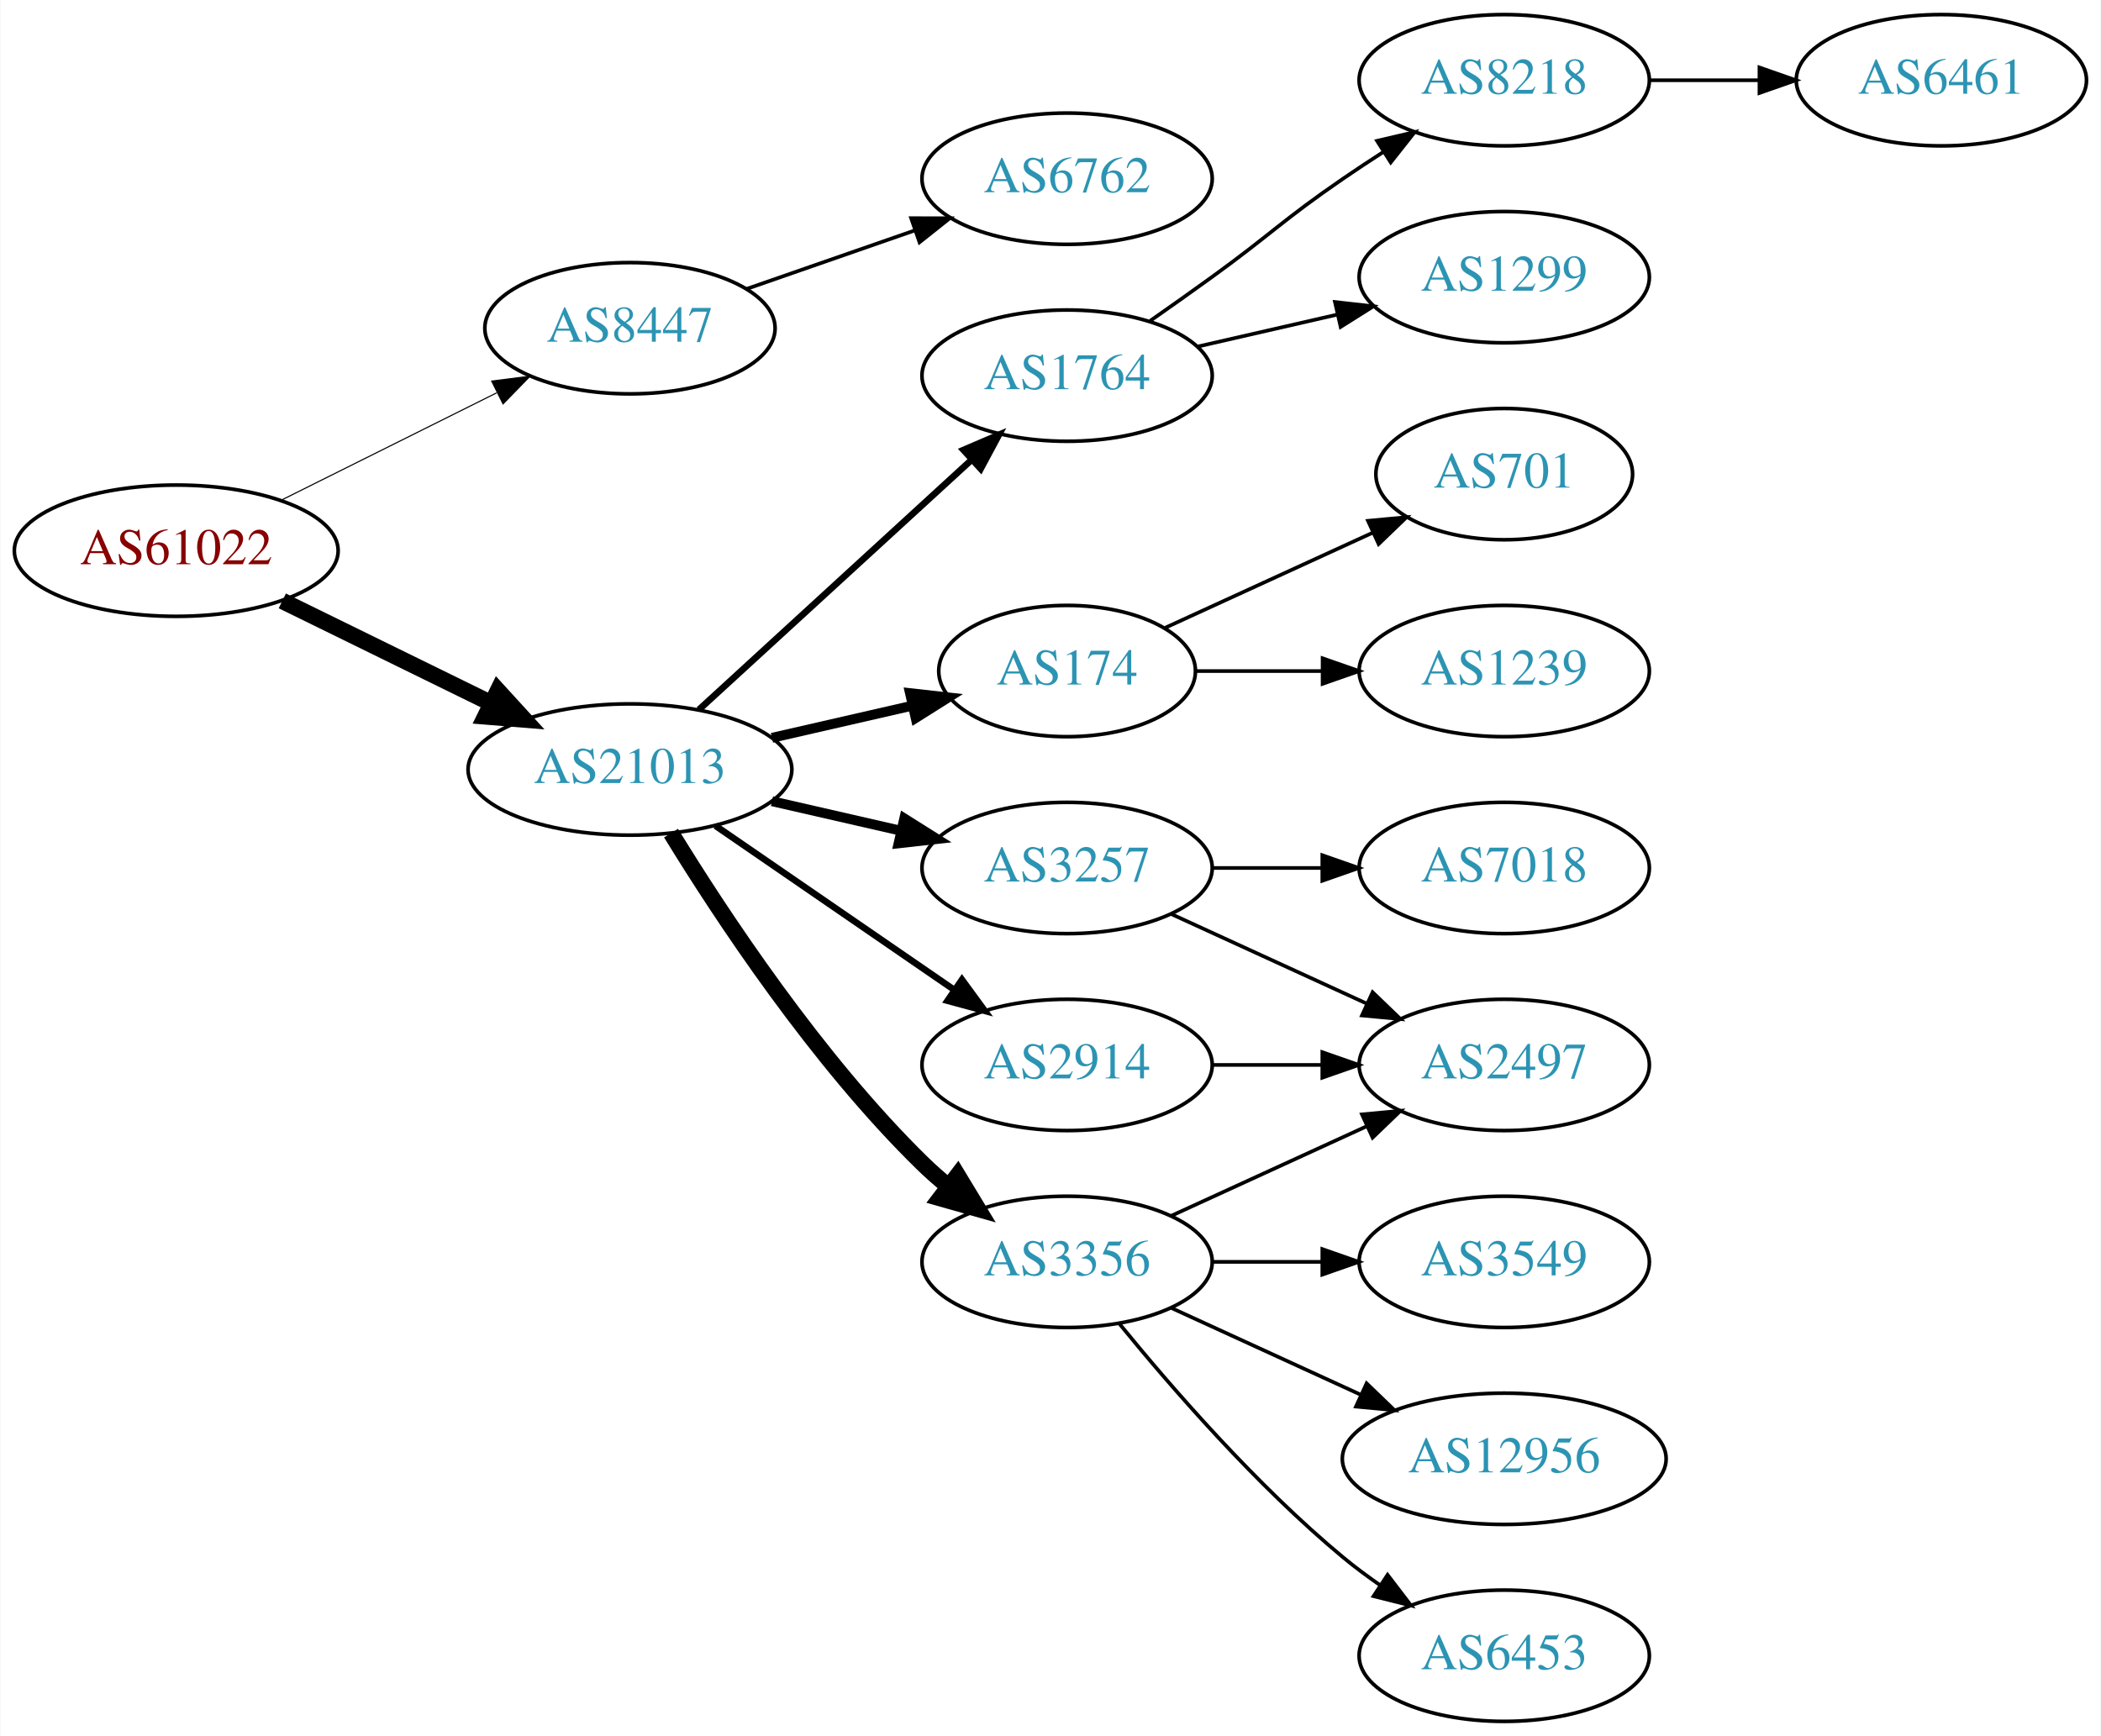
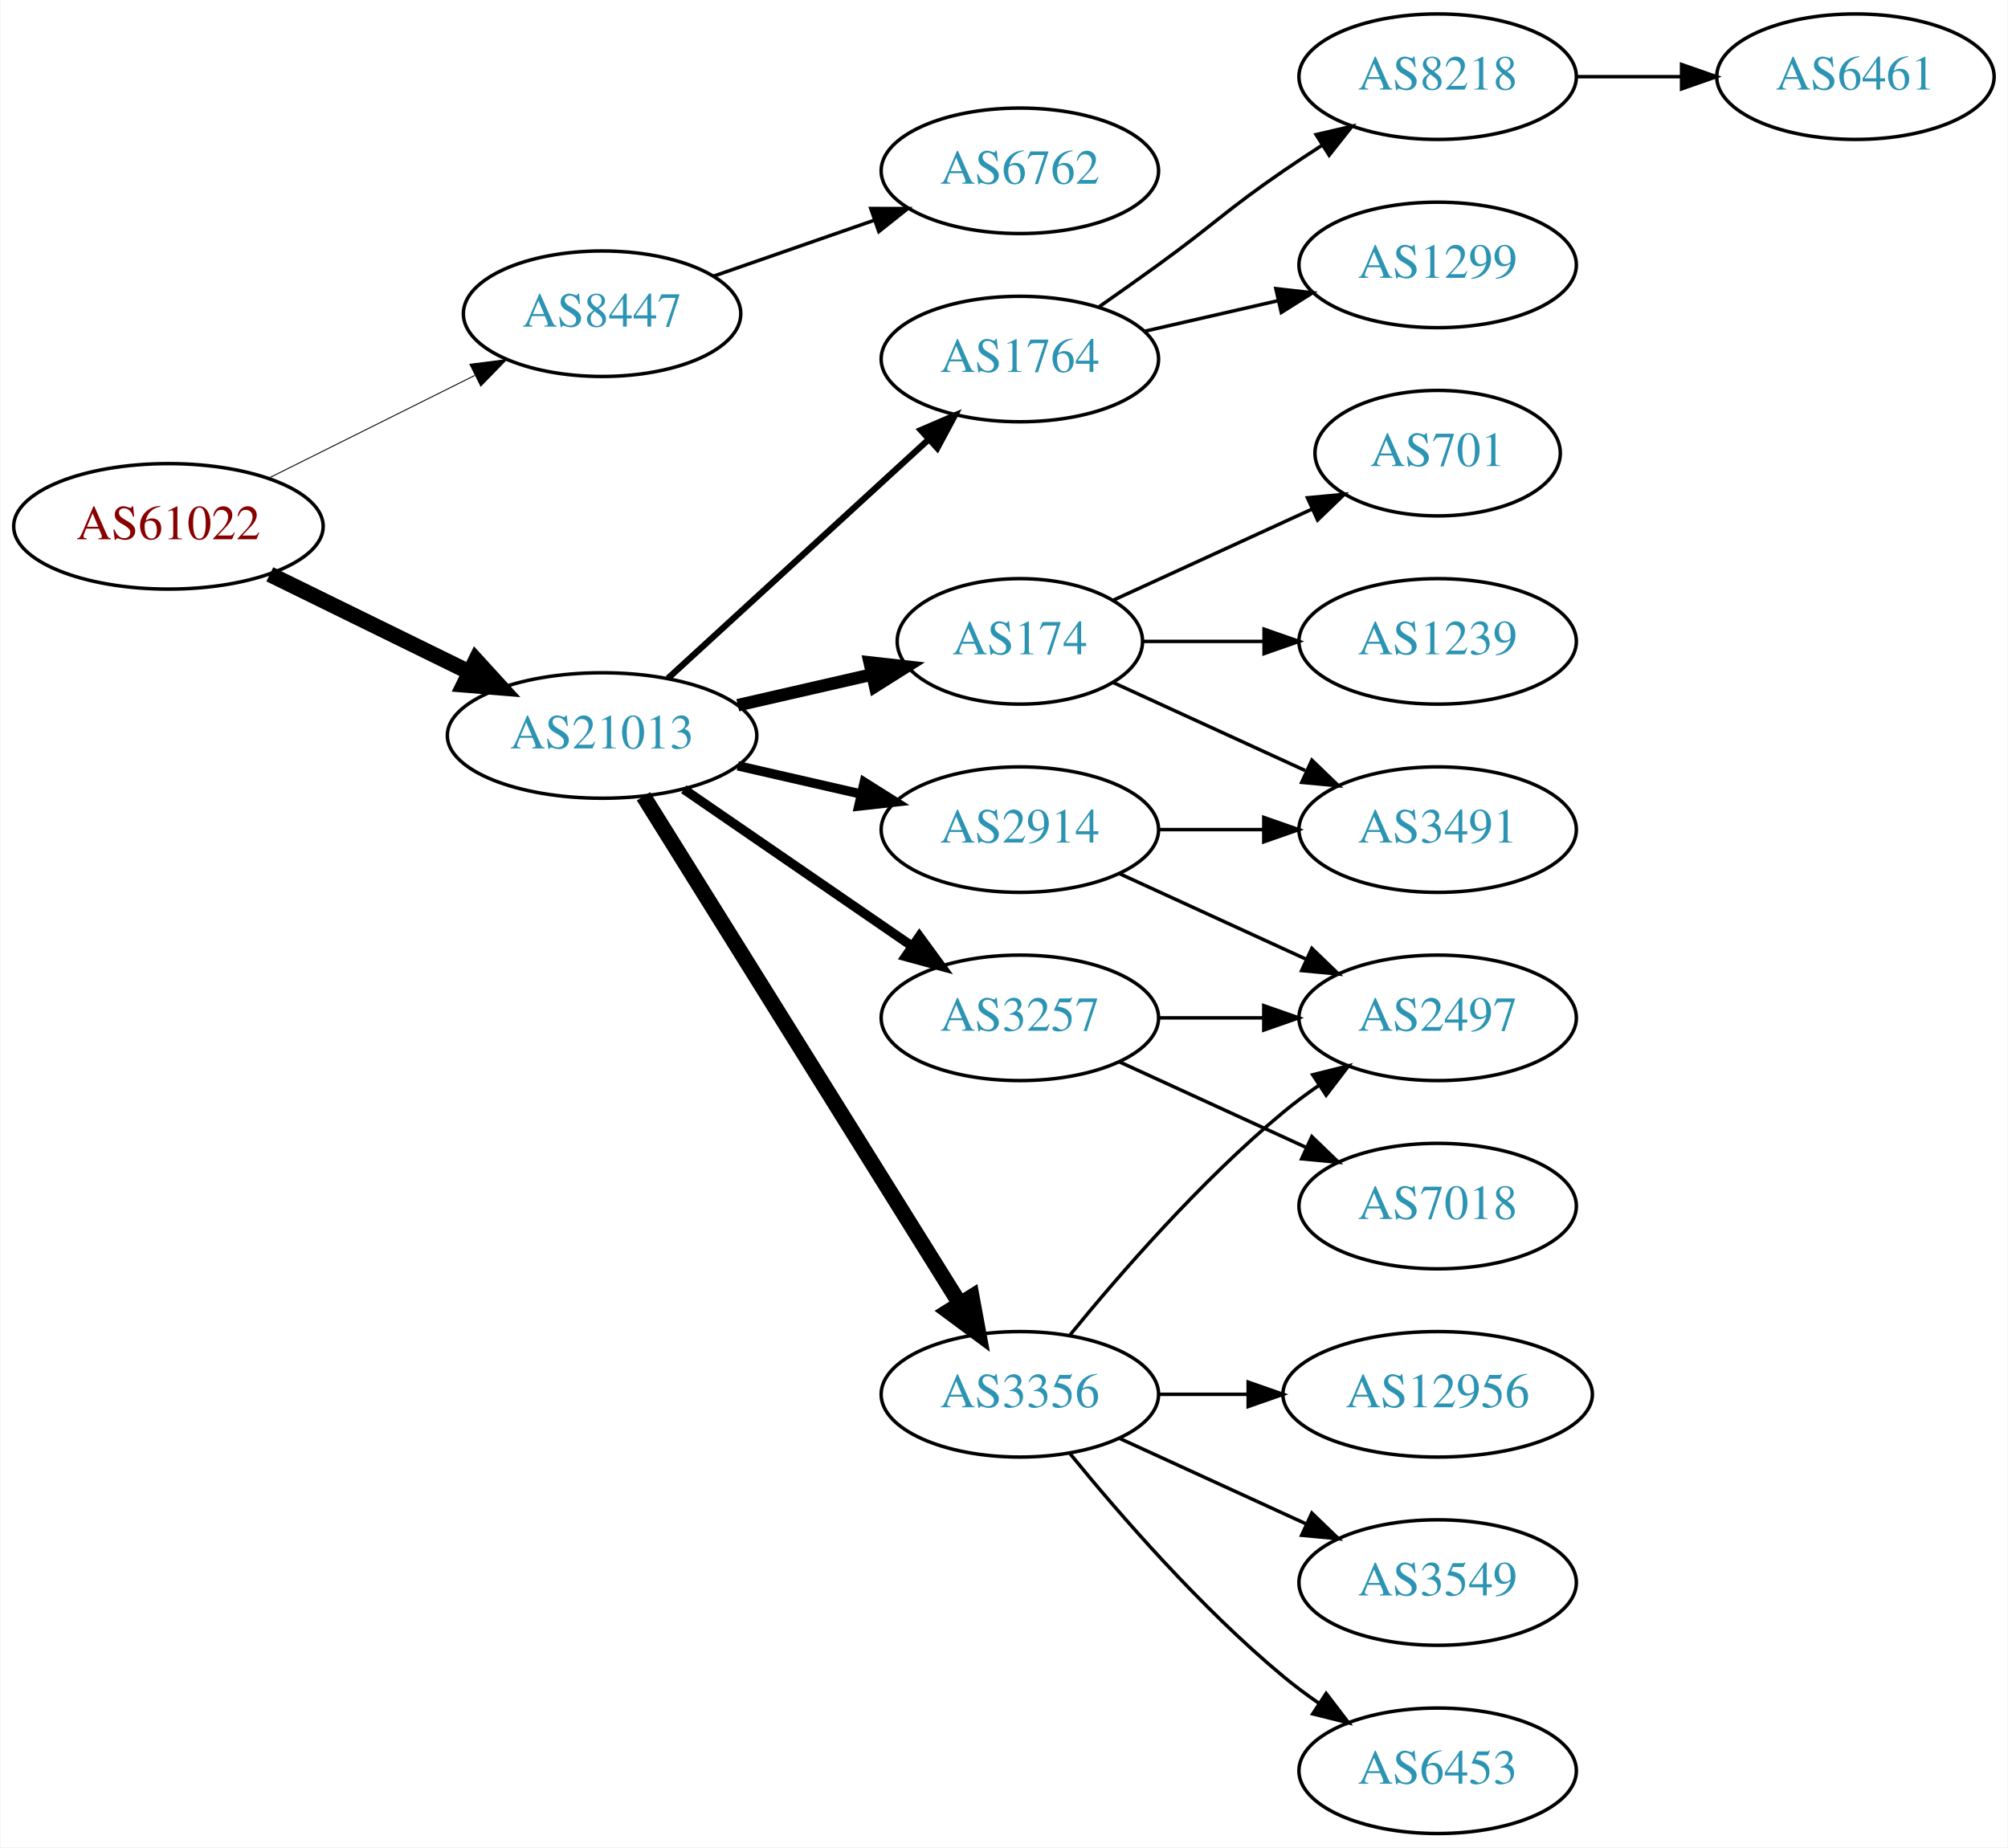
- <svg xmlns="http://www.w3.org/2000/svg" xmlns:xlink="http://www.w3.org/1999/xlink" width="576pt" height="476pt" viewBox="0.00 0.00 575.76 476.00">
-   <g id="graph0" class="graph" transform="scale(1 1) rotate(0) translate(4 472)">
-     <polygon fill="white" stroke="none" points="-4,4 -4,-472 571.762,-472 571.762,4 -4,4" />
+ <svg xmlns="http://www.w3.org/2000/svg" xmlns:xlink="http://www.w3.org/1999/xlink" width="576pt" height="530pt" viewBox="0.00 0.00 575.76 530.00">
+   <g id="graph0" class="graph" transform="scale(1 1) rotate(0) translate(4 526)">
+     <polygon fill="white" stroke="none" points="-4,4 -4,-526 571.762,-526 571.762,4 -4,4" />
    <g id="node1" class="node">
      <g id="a_node1">
        <a xlink:href="/asn/61022" xlink:title="AS61022 ~ FWI Information Technology GmbH [AT]">
-           <ellipse fill="#ffffff" stroke="black" cx="44.196" cy="-321" rx="44.393" ry="18" />
-           <text text-anchor="middle" x="44.196" y="-317.3" font-family="Times,serif" font-size="14.00" fill="#880000">AS61022</text>
+           <ellipse fill="#ffffff" stroke="black" cx="44.196" cy="-375" rx="44.393" ry="18" />
+           <text text-anchor="middle" x="44.196" y="-371.3" font-family="Times,serif" font-size="14.00" fill="#880000">AS61022</text>
        </a>
      </g>
    </g>
    <g id="node2" class="node">
      <g id="a_node2">
        <a xlink:href="/asn/8447" xlink:title="AS8447 ~ A1 Telekom Austria AG [AT]">
-           <ellipse fill="#ffffff" stroke="black" cx="168.588" cy="-382" rx="39.794" ry="18" />
-           <text text-anchor="middle" x="168.588" y="-378.3" font-family="Times,serif" font-size="14.00" fill="#2c94b3">AS8447</text>
+           <ellipse fill="#ffffff" stroke="black" cx="168.588" cy="-436" rx="39.794" ry="18" />
+           <text text-anchor="middle" x="168.588" y="-432.3" font-family="Times,serif" font-size="14.00" fill="#2c94b3">AS8447</text>
        </a>
      </g>
    </g>
    <g id="edge1" class="edge">
-       <path fill="none" stroke="black" stroke-width="0.3" d="M72.969,-334.842C90.466,-343.562 113.222,-354.904 132.032,-364.279" />
-       <polygon fill="black" stroke="black" stroke-width="0.3" points="130.673,-367.512 141.184,-368.84 133.795,-361.247 130.673,-367.512" />
+       <path fill="none" stroke="black" stroke-width="0.265" d="M72.969,-388.842C90.466,-397.562 113.222,-408.904 132.032,-418.279" />
+       <polygon fill="black" stroke="black" stroke-width="0.265" points="130.673,-421.512 141.184,-422.84 133.795,-415.247 130.673,-421.512" />
    </g>
    <g id="node3" class="node">
      <g id="a_node3">
        <a xlink:href="/asn/21013" xlink:title="AS21013 ~ Wels, AT [AT]">
-           <ellipse fill="#ffffff" stroke="black" cx="168.588" cy="-261" rx="44.393" ry="18" />
-           <text text-anchor="middle" x="168.588" y="-257.3" font-family="Times,serif" font-size="14.00" fill="#2c94b3">AS21013</text>
+           <ellipse fill="#ffffff" stroke="black" cx="168.588" cy="-315" rx="44.393" ry="18" />
+           <text text-anchor="middle" x="168.588" y="-311.3" font-family="Times,serif" font-size="14.00" fill="#2c94b3">AS21013</text>
        </a>
      </g>
    </g>
    <g id="edge2" class="edge">
-       <path fill="none" stroke="black" stroke-width="4.5" d="M73.275,-307.235C90.301,-298.888 112.221,-288.143 130.642,-279.112" />
-       <polygon fill="black" stroke="black" stroke-width="4.5" points="132.394,-282.639 139.64,-274.701 128.927,-275.567 132.394,-282.639" />
+       <path fill="none" stroke="black" stroke-width="4.5" d="M73.275,-361.235C90.301,-352.888 112.221,-342.143 130.642,-333.112" />
+       <polygon fill="black" stroke="black" stroke-width="4.5" points="132.394,-336.639 139.64,-328.701 128.927,-329.567 132.394,-336.639" />
    </g>
    <g id="node4" class="node">
      <g id="a_node4">
        <a xlink:href="/asn/6762" xlink:title="AS6762 ~ TELECOM ITALIA SPARKLE S.p.A. [IT]">
-           <ellipse fill="#ffffff" stroke="black" cx="288.431" cy="-423" rx="39.794" ry="18" />
-           <text text-anchor="middle" x="288.431" y="-419.3" font-family="Times,serif" font-size="14.00" fill="#2c94b3">AS6762</text>
+           <ellipse fill="#ffffff" stroke="black" cx="288.431" cy="-477" rx="39.794" ry="18" />
+           <text text-anchor="middle" x="288.431" y="-473.3" font-family="Times,serif" font-size="14.00" fill="#2c94b3">AS6762</text>
        </a>
      </g>
    </g>
    <g id="edge3" class="edge">
-       <path fill="none" stroke="black" d="M200.55,-392.772C214.647,-397.677 231.523,-403.548 246.636,-408.807" />
-       <polygon fill="black" stroke="black" points="245.672,-412.177 256.267,-412.157 247.972,-405.566 245.672,-412.177" />
+       <path fill="none" stroke="black" d="M200.55,-446.772C214.647,-451.677 231.523,-457.548 246.636,-462.807" />
+       <polygon fill="black" stroke="black" points="245.672,-466.177 256.267,-466.157 247.972,-459.566 245.672,-466.177" />
    </g>
    <g id="node5" class="node">
      <g id="a_node5">
        <a xlink:href="/asn/174" xlink:title="AS174 ~ Cogent Communications [US]">
-           <ellipse fill="#ffffff" stroke="black" cx="288.431" cy="-288" rx="35.194" ry="18" />
-           <text text-anchor="middle" x="288.431" y="-284.3" font-family="Times,serif" font-size="14.00" fill="#2c94b3">AS174</text>
+           <ellipse fill="#ffffff" stroke="black" cx="288.431" cy="-342" rx="35.194" ry="18" />
+           <text text-anchor="middle" x="288.431" y="-338.3" font-family="Times,serif" font-size="14.00" fill="#2c94b3">AS174</text>
        </a>
      </g>
    </g>
    <g id="edge4" class="edge">
-       <path fill="none" stroke="black" stroke-width="2.7" d="M207.523,-269.692C219.84,-272.514 233.565,-275.658 246.116,-278.534" />
-       <polygon fill="black" stroke="black" stroke-width="2.7" points="245.351,-281.949 255.88,-280.771 246.914,-275.126 245.351,-281.949" />
+       <path fill="none" stroke="black" stroke-width="3.6" d="M207.523,-323.692C219.84,-326.514 233.565,-329.658 246.116,-332.534" />
+       <polygon fill="black" stroke="black" stroke-width="3.6" points="245.351,-335.949 255.88,-334.771 246.914,-329.126 245.351,-335.949" />
    </g>
    <g id="node6" class="node">
      <g id="a_node6">
        <a xlink:href="/asn/3356" xlink:title="AS3356 ~ Level 3 Parent, LLC [US]">
          <ellipse fill="#ffffff" stroke="black" cx="288.431" cy="-126" rx="39.794" ry="18" />
          <text text-anchor="middle" x="288.431" y="-122.3" font-family="Times,serif" font-size="14.00" fill="#2c94b3">AS3356</text>
        </a>
      </g>
    </g>
    <g id="edge5" class="edge">
-       <path fill="none" stroke="black" stroke-width="4.5" d="M179.854,-243.56C193.662,-221.009 219.851,-181.278 248.784,-153 250.924,-150.908 253.242,-148.863 255.642,-146.894" />
-       <polygon fill="black" stroke="black" stroke-width="4.5" points="258.417,-149.73 263.983,-140.536 253.643,-143.467 258.417,-149.73" />
+       <path fill="none" stroke="black" stroke-width="4.5" d="M180.463,-297.558C201.247,-264.225 246.707,-191.314 271.136,-152.134" />
+       <polygon fill="black" stroke="black" stroke-width="4.5" points="274.632,-153.969 276.582,-143.4 267.95,-149.802 274.632,-153.969" />
    </g>
    <g id="node7" class="node">
      <g id="a_node7">
+         <a xlink:href="/asn/1764" xlink:title="AS1764 ~ NEXTLAYER-AS [AT]">
+           <ellipse fill="#ffffff" stroke="black" cx="288.431" cy="-423" rx="39.794" ry="18" />
+           <text text-anchor="middle" x="288.431" y="-419.3" font-family="Times,serif" font-size="14.00" fill="#2c94b3">AS1764</text>
+         </a>
+       </g>
+     </g>
+     <g id="edge6" class="edge">
+       <path fill="none" stroke="black" stroke-width="1.8" d="M187.486,-331.403C207.414,-349.667 239.772,-379.322 262.249,-399.921" />
+       <polygon fill="black" stroke="black" stroke-width="1.8" points="260.014,-402.62 269.751,-406.797 264.743,-397.46 260.014,-402.62" />
+     </g>
+     <g id="node8" class="node">
+       <g id="a_node8">
        <a xlink:href="/asn/3257" xlink:title="AS3257 ~ GTT [DE]">
          <ellipse fill="#ffffff" stroke="black" cx="288.431" cy="-234" rx="39.794" ry="18" />
          <text text-anchor="middle" x="288.431" y="-230.3" font-family="Times,serif" font-size="14.00" fill="#2c94b3">AS3257</text>
        </a>
      </g>
    </g>
-     <g id="edge6" class="edge">
-       <path fill="none" stroke="black" stroke-width="2.7" d="M207.523,-252.308C218.764,-249.733 231.176,-246.889 242.799,-244.226" />
-       <polygon fill="black" stroke="black" stroke-width="2.7" points="243.795,-247.588 252.761,-241.943 242.232,-240.765 243.795,-247.588" />
-     </g>
-     <g id="node8" class="node">
-       <g id="a_node8">
-         <a xlink:href="/asn/2914" xlink:title="AS2914 ~ NTT America, Inc. [US]">
-           <ellipse fill="#ffffff" stroke="black" cx="288.431" cy="-180" rx="39.794" ry="18" />
-           <text text-anchor="middle" x="288.431" y="-176.3" font-family="Times,serif" font-size="14.00" fill="#2c94b3">AS2914</text>
-         </a>
-       </g>
-     </g>
    <g id="edge7" class="edge">
-       <path fill="none" stroke="black" stroke-width="1.8" d="M192.031,-245.574C210.612,-232.802 237.173,-214.545 257.553,-200.537" />
-       <polygon fill="black" stroke="black" stroke-width="1.8" points="259.609,-203.371 265.867,-194.822 255.643,-197.602 259.609,-203.371" />
+       <path fill="none" stroke="black" stroke-width="2.7" d="M192.031,-299.574C210.612,-286.802 237.173,-268.545 257.553,-254.537" />
+       <polygon fill="black" stroke="black" stroke-width="2.7" points="259.609,-257.371 265.867,-248.822 255.643,-251.602 259.609,-257.371" />
    </g>
    <g id="node9" class="node">
      <g id="a_node9">
-         <a xlink:href="/asn/1764" xlink:title="AS1764 ~ NEXTLAYER-AS [AT]">
-           <ellipse fill="#ffffff" stroke="black" cx="288.431" cy="-369" rx="39.794" ry="18" />
-           <text text-anchor="middle" x="288.431" y="-365.3" font-family="Times,serif" font-size="14.00" fill="#2c94b3">AS1764</text>
+         <a xlink:href="/asn/2914" xlink:title="AS2914 ~ NTT America, Inc. [US]">
+           <ellipse fill="#ffffff" stroke="black" cx="288.431" cy="-288" rx="39.794" ry="18" />
+           <text text-anchor="middle" x="288.431" y="-284.3" font-family="Times,serif" font-size="14.00" fill="#2c94b3">AS2914</text>
        </a>
      </g>
    </g>
    <g id="edge8" class="edge">
-       <path fill="none" stroke="black" stroke-width="1.8" d="M187.486,-277.403C207.414,-295.667 239.772,-325.322 262.249,-345.921" />
-       <polygon fill="black" stroke="black" stroke-width="1.8" points="260.014,-348.62 269.751,-352.797 264.743,-343.46 260.014,-348.62" />
+       <path fill="none" stroke="black" stroke-width="2.7" d="M207.523,-306.308C218.764,-303.733 231.176,-300.889 242.799,-298.226" />
+       <polygon fill="black" stroke="black" stroke-width="2.7" points="243.795,-301.588 252.761,-295.943 242.232,-294.765 243.795,-301.588" />
    </g>
    <g id="node10" class="node">
      <g id="a_node10">
-         <a xlink:href="/asn/1239" xlink:title="AS1239 ~ Sprint [US]">
+         <a xlink:href="/asn/3491" xlink:title="AS3491 ~ PCCW Global, Inc. [US]">
          <ellipse fill="#ffffff" stroke="black" cx="408.273" cy="-288" rx="39.794" ry="18" />
-           <text text-anchor="middle" x="408.273" y="-284.3" font-family="Times,serif" font-size="14.00" fill="#2c94b3">AS1239</text>
+           <text text-anchor="middle" x="408.273" y="-284.3" font-family="Times,serif" font-size="14.00" fill="#2c94b3">AS3491</text>
        </a>
      </g>
    </g>
    <g id="edge9" class="edge">
-       <path fill="none" stroke="black" d="M323.833,-288C334.657,-288 346.824,-288 358.451,-288" />
-       <polygon fill="black" stroke="black" points="358.482,-291.5 368.482,-288 358.482,-284.5 358.482,-291.5" />
+       <path fill="none" stroke="black" d="M315.292,-330.149C331.413,-322.762 352.415,-313.138 370.28,-304.952" />
+       <polygon fill="black" stroke="black" points="372.199,-307.923 379.832,-300.575 369.282,-301.559 372.199,-307.923" />
    </g>
    <g id="node11" class="node">
      <g id="a_node11">
-         <a xlink:href="/asn/701" xlink:title="AS701 ~ UUNET [US]">
-           <ellipse fill="#ffffff" stroke="black" cx="408.273" cy="-342" rx="35.194" ry="18" />
-           <text text-anchor="middle" x="408.273" y="-338.3" font-family="Times,serif" font-size="14.00" fill="#2c94b3">AS701</text>
+         <a xlink:href="/asn/1239" xlink:title="AS1239 ~ Sprint [US]">
+           <ellipse fill="#ffffff" stroke="black" cx="408.273" cy="-342" rx="39.794" ry="18" />
+           <text text-anchor="middle" x="408.273" y="-338.3" font-family="Times,serif" font-size="14.00" fill="#2c94b3">AS1239</text>
        </a>
      </g>
    </g>
    <g id="edge10" class="edge">
-       <path fill="none" stroke="black" d="M315.292,-299.851C332.023,-307.518 354.013,-317.594 372.297,-325.972" />
-       <polygon fill="black" stroke="black" points="370.924,-329.193 381.473,-330.177 373.84,-322.829 370.924,-329.193" />
+       <path fill="none" stroke="black" d="M323.833,-342C334.657,-342 346.824,-342 358.451,-342" />
+       <polygon fill="black" stroke="black" points="358.482,-345.5 368.482,-342 358.482,-338.5 358.482,-345.5" />
    </g>
    <g id="node12" class="node">
      <g id="a_node12">
-         <a xlink:href="/asn/3549" xlink:title="AS3549 ~ Level 3 Parent, LLC [US]">
-           <ellipse fill="#ffffff" stroke="black" cx="408.273" cy="-126" rx="39.794" ry="18" />
-           <text text-anchor="middle" x="408.273" y="-122.3" font-family="Times,serif" font-size="14.00" fill="#2c94b3">AS3549</text>
+         <a xlink:href="/asn/701" xlink:title="AS701 ~ UUNET [US]">
+           <ellipse fill="#ffffff" stroke="black" cx="408.273" cy="-396" rx="35.194" ry="18" />
+           <text text-anchor="middle" x="408.273" y="-392.3" font-family="Times,serif" font-size="14.00" fill="#2c94b3">AS701</text>
        </a>
      </g>
    </g>
    <g id="edge11" class="edge">
-       <path fill="none" stroke="black" d="M328.343,-126C337.897,-126 348.246,-126 358.209,-126" />
-       <polygon fill="black" stroke="black" points="358.402,-129.5 368.402,-126 358.402,-122.5 358.402,-129.5" />
-     </g>
-     <g id="node13" class="node">
-       <g id="a_node13">
+       <path fill="none" stroke="black" d="M315.292,-353.851C332.023,-361.518 354.013,-371.594 372.297,-379.972" />
+       <polygon fill="black" stroke="black" points="370.924,-383.193 381.473,-384.177 373.84,-376.829 370.924,-383.193" />
+     </g>
+     <g id="node16" class="node">
+       <g id="a_node16">
        <a xlink:href="/asn/2497" xlink:title="AS2497 ~ Internet Initiative Japan Inc. [JP]">
-           <ellipse fill="#ffffff" stroke="black" cx="408.273" cy="-180" rx="39.794" ry="18" />
-           <text text-anchor="middle" x="408.273" y="-176.3" font-family="Times,serif" font-size="14.00" fill="#2c94b3">AS2497</text>
-         </a>
-       </g>
-     </g>
-     <g id="edge12" class="edge">
-       <path fill="none" stroke="black" d="M317.06,-138.661C333.017,-145.973 353.287,-155.261 370.57,-163.181" />
-       <polygon fill="black" stroke="black" points="369.269,-166.435 379.818,-167.419 372.185,-160.071 369.269,-166.435" />
-     </g>
-     <g id="node14" class="node">
-       <g id="a_node14">
-         <a xlink:href="/asn/12956" xlink:title="AS12956 ~ TELXIUS [ES]">
-           <ellipse fill="#ffffff" stroke="black" cx="408.273" cy="-72" rx="44.393" ry="18" />
-           <text text-anchor="middle" x="408.273" y="-68.3" font-family="Times,serif" font-size="14.00" fill="#2c94b3">AS12956</text>
-         </a>
-       </g>
-     </g>
-     <g id="edge13" class="edge">
-       <path fill="none" stroke="black" d="M317.06,-113.339C332.557,-106.238 352.124,-97.272 369.071,-89.506" />
-       <polygon fill="black" stroke="black" points="370.54,-92.683 378.173,-85.335 367.624,-86.319 370.54,-92.683" />
-     </g>
-     <g id="node15" class="node">
-       <g id="a_node15">
+           <ellipse fill="#ffffff" stroke="black" cx="408.273" cy="-234" rx="39.794" ry="18" />
+           <text text-anchor="middle" x="408.273" y="-230.3" font-family="Times,serif" font-size="14.00" fill="#2c94b3">AS2497</text>
+         </a>
+       </g>
+     </g>
+     <g id="edge20" class="edge">
+       <path fill="none" stroke="black" d="M302.85,-143.065C316.964,-160.375 340.379,-187.345 364.077,-207 367.294,-209.668 370.794,-212.27 374.365,-214.741" />
+       <polygon fill="black" stroke="black" points="372.442,-217.666 382.721,-220.236 376.288,-211.817 372.442,-217.666" />
+     </g>
+     <g id="node17" class="node">
+       <g id="a_node17">
        <a xlink:href="/asn/6453" xlink:title="AS6453 ~ TATA COMMUNICATIONS (AMERICA) INC [US]">
          <ellipse fill="#ffffff" stroke="black" cx="408.273" cy="-18" rx="39.794" ry="18" />
          <text text-anchor="middle" x="408.273" y="-14.3" font-family="Times,serif" font-size="14.00" fill="#2c94b3">AS6453</text>
        </a>
      </g>
    </g>
-     <g id="edge14" class="edge">
+     <g id="edge17" class="edge">
      <path fill="none" stroke="black" d="M302.85,-108.935C316.964,-91.625 340.379,-64.655 364.077,-45 367.294,-42.332 370.794,-39.73 374.365,-37.259" />
      <polygon fill="black" stroke="black" points="376.288,-40.183 382.721,-31.764 372.442,-34.334 376.288,-40.183" />
    </g>
-     <g id="edge15" class="edge">
+     <g id="node18" class="node">
+       <g id="a_node18">
+         <a xlink:href="/asn/12956" xlink:title="AS12956 ~ TELXIUS [ES]">
+           <ellipse fill="#ffffff" stroke="black" cx="408.273" cy="-126" rx="44.393" ry="18" />
+           <text text-anchor="middle" x="408.273" y="-122.3" font-family="Times,serif" font-size="14.00" fill="#2c94b3">AS12956</text>
+         </a>
+       </g>
+     </g>
+     <g id="edge18" class="edge">
+       <path fill="none" stroke="black" d="M328.343,-126C336.446,-126 345.121,-126 353.648,-126" />
+       <polygon fill="black" stroke="black" points="353.925,-129.5 363.925,-126 353.925,-122.5 353.925,-129.5" />
+     </g>
+     <g id="node19" class="node">
+       <g id="a_node19">
+         <a xlink:href="/asn/3549" xlink:title="AS3549 ~ Level 3 Parent, LLC [US]">
+           <ellipse fill="#ffffff" stroke="black" cx="408.273" cy="-72" rx="39.794" ry="18" />
+           <text text-anchor="middle" x="408.273" y="-68.3" font-family="Times,serif" font-size="14.00" fill="#2c94b3">AS3549</text>
+         </a>
+       </g>
+     </g>
+     <g id="edge19" class="edge">
+       <path fill="none" stroke="black" d="M317.06,-113.339C333.017,-106.027 353.287,-96.739 370.57,-88.819" />
+       <polygon fill="black" stroke="black" points="372.185,-91.929 379.818,-84.581 369.269,-85.565 372.185,-91.929" />
+     </g>
+     <g id="node13" class="node">
+       <g id="a_node13">
+         <a xlink:href="/asn/1299" xlink:title="AS1299 ~ Telia Carrier [EU]">
+           <ellipse fill="#ffffff" stroke="black" cx="408.273" cy="-450" rx="39.794" ry="18" />
+           <text text-anchor="middle" x="408.273" y="-446.3" font-family="Times,serif" font-size="14.00" fill="#2c94b3">AS1299</text>
+         </a>
+       </g>
+     </g>
+     <g id="edge12" class="edge">
+       <path fill="none" stroke="black" d="M324.15,-430.955C336.15,-433.704 349.771,-436.825 362.463,-439.733" />
+       <polygon fill="black" stroke="black" points="361.866,-443.187 372.395,-442.009 363.429,-436.364 361.866,-443.187" />
+     </g>
+     <g id="node14" class="node">
+       <g id="a_node14">
+         <a xlink:href="/asn/8218" xlink:title="AS8218 ~ legacy Neotelecoms [FR]">
+           <ellipse fill="#ffffff" stroke="black" cx="408.273" cy="-504" rx="39.794" ry="18" />
+           <text text-anchor="middle" x="408.273" y="-500.3" font-family="Times,serif" font-size="14.00" fill="#2c94b3">AS8218</text>
+         </a>
+       </g>
+     </g>
+     <g id="edge13" class="edge">
+       <path fill="none" stroke="black" d="M311.188,-438.009C316.722,-441.879 322.641,-446.064 328.077,-450 344.277,-461.729 347.583,-465.689 364.077,-477 367.606,-479.419 371.343,-481.889 375.084,-484.302" />
+       <polygon fill="black" stroke="black" points="373.406,-487.382 383.725,-489.784 377.156,-481.472 373.406,-487.382" />
+     </g>
+     <g id="edge21" class="edge">
+       <path fill="none" stroke="black" d="M328.343,-234C337.897,-234 348.246,-234 358.209,-234" />
+       <polygon fill="black" stroke="black" points="358.402,-237.5 368.402,-234 358.402,-230.5 358.402,-237.5" />
+     </g>
+     <g id="node20" class="node">
+       <g id="a_node20">
+         <a xlink:href="/asn/7018" xlink:title="AS7018 ~ AT&amp;T Services, Inc. [US]">
+           <ellipse fill="#ffffff" stroke="black" cx="408.273" cy="-180" rx="39.794" ry="18" />
+           <text text-anchor="middle" x="408.273" y="-176.3" font-family="Times,serif" font-size="14.00" fill="#2c94b3">AS7018</text>
+         </a>
+       </g>
+     </g>
+     <g id="edge22" class="edge">
      <path fill="none" stroke="black" d="M317.06,-221.339C333.017,-214.027 353.287,-204.739 370.57,-196.819" />
      <polygon fill="black" stroke="black" points="372.185,-199.929 379.818,-192.581 369.269,-193.565 372.185,-199.929" />
    </g>
-     <g id="node16" class="node">
-       <g id="a_node16">
-         <a xlink:href="/asn/7018" xlink:title="AS7018 ~ AT&amp;T Services, Inc. [US]">
-           <ellipse fill="#ffffff" stroke="black" cx="408.273" cy="-234" rx="39.794" ry="18" />
-           <text text-anchor="middle" x="408.273" y="-230.3" font-family="Times,serif" font-size="14.00" fill="#2c94b3">AS7018</text>
-         </a>
-       </g>
-     </g>
    <g id="edge16" class="edge">
-       <path fill="none" stroke="black" d="M328.343,-234C337.897,-234 348.246,-234 358.209,-234" />
-       <polygon fill="black" stroke="black" points="358.402,-237.5 368.402,-234 358.402,-230.5 358.402,-237.5" />
-     </g>
-     <g id="edge20" class="edge">
-       <path fill="none" stroke="black" d="M328.343,-180C337.897,-180 348.246,-180 358.209,-180" />
-       <polygon fill="black" stroke="black" points="358.402,-183.5 368.402,-180 358.402,-176.5 358.402,-183.5" />
-     </g>
-     <g id="node17" class="node">
-       <g id="a_node17">
-         <a xlink:href="/asn/1299" xlink:title="AS1299 ~ Telia Carrier [EU]">
-           <ellipse fill="#ffffff" stroke="black" cx="408.273" cy="-396" rx="39.794" ry="18" />
-           <text text-anchor="middle" x="408.273" y="-392.3" font-family="Times,serif" font-size="14.00" fill="#2c94b3">AS1299</text>
-         </a>
-       </g>
-     </g>
-     <g id="edge17" class="edge">
-       <path fill="none" stroke="black" d="M324.15,-376.955C336.15,-379.704 349.771,-382.825 362.463,-385.733" />
-       <polygon fill="black" stroke="black" points="361.866,-389.187 372.395,-388.009 363.429,-382.364 361.866,-389.187" />
-     </g>
-     <g id="node18" class="node">
-       <g id="a_node18">
-         <a xlink:href="/asn/8218" xlink:title="AS8218 ~ legacy Neotelecoms [FR]">
-           <ellipse fill="#ffffff" stroke="black" cx="408.273" cy="-450" rx="39.794" ry="18" />
-           <text text-anchor="middle" x="408.273" y="-446.3" font-family="Times,serif" font-size="14.00" fill="#2c94b3">AS8218</text>
-         </a>
-       </g>
-     </g>
-     <g id="edge18" class="edge">
-       <path fill="none" stroke="black" d="M311.188,-384.009C316.722,-387.879 322.641,-392.064 328.077,-396 344.277,-407.729 347.583,-411.689 364.077,-423 367.606,-425.419 371.343,-427.889 375.084,-430.302" />
-       <polygon fill="black" stroke="black" points="373.406,-433.382 383.725,-435.784 377.156,-427.472 373.406,-433.382" />
-     </g>
-     <g id="node19" class="node">
-       <g id="a_node19">
+       <path fill="none" stroke="black" d="M328.343,-288C337.897,-288 348.246,-288 358.209,-288" />
+       <polygon fill="black" stroke="black" points="358.402,-291.5 368.402,-288 358.402,-284.5 358.402,-291.5" />
+     </g>
+     <g id="edge15" class="edge">
+       <path fill="none" stroke="black" d="M317.06,-275.339C333.017,-268.027 353.287,-258.739 370.57,-250.819" />
+       <polygon fill="black" stroke="black" points="372.185,-253.929 379.818,-246.581 369.269,-247.565 372.185,-253.929" />
+     </g>
+     <g id="node15" class="node">
+       <g id="a_node15">
        <a xlink:href="/asn/6461" xlink:title="AS6461 ~ Zayo Bandwidth [US]">
-           <ellipse fill="#ffffff" stroke="black" cx="528.116" cy="-450" rx="39.794" ry="18" />
-           <text text-anchor="middle" x="528.116" y="-446.3" font-family="Times,serif" font-size="14.00" fill="#2c94b3">AS6461</text>
-         </a>
-       </g>
-     </g>
-     <g id="edge19" class="edge">
-       <path fill="none" stroke="black" d="M448.186,-450C457.739,-450 468.089,-450 478.052,-450" />
-       <polygon fill="black" stroke="black" points="478.244,-453.5 488.244,-450 478.244,-446.5 478.244,-453.5" />
+           <ellipse fill="#ffffff" stroke="black" cx="528.116" cy="-504" rx="39.794" ry="18" />
+           <text text-anchor="middle" x="528.116" y="-500.3" font-family="Times,serif" font-size="14.00" fill="#2c94b3">AS6461</text>
+         </a>
+       </g>
+     </g>
+     <g id="edge14" class="edge">
+       <path fill="none" stroke="black" d="M448.186,-504C457.739,-504 468.089,-504 478.052,-504" />
+       <polygon fill="black" stroke="black" points="478.244,-507.5 488.244,-504 478.244,-500.5 478.244,-507.5" />
    </g>
  </g>
</svg>
